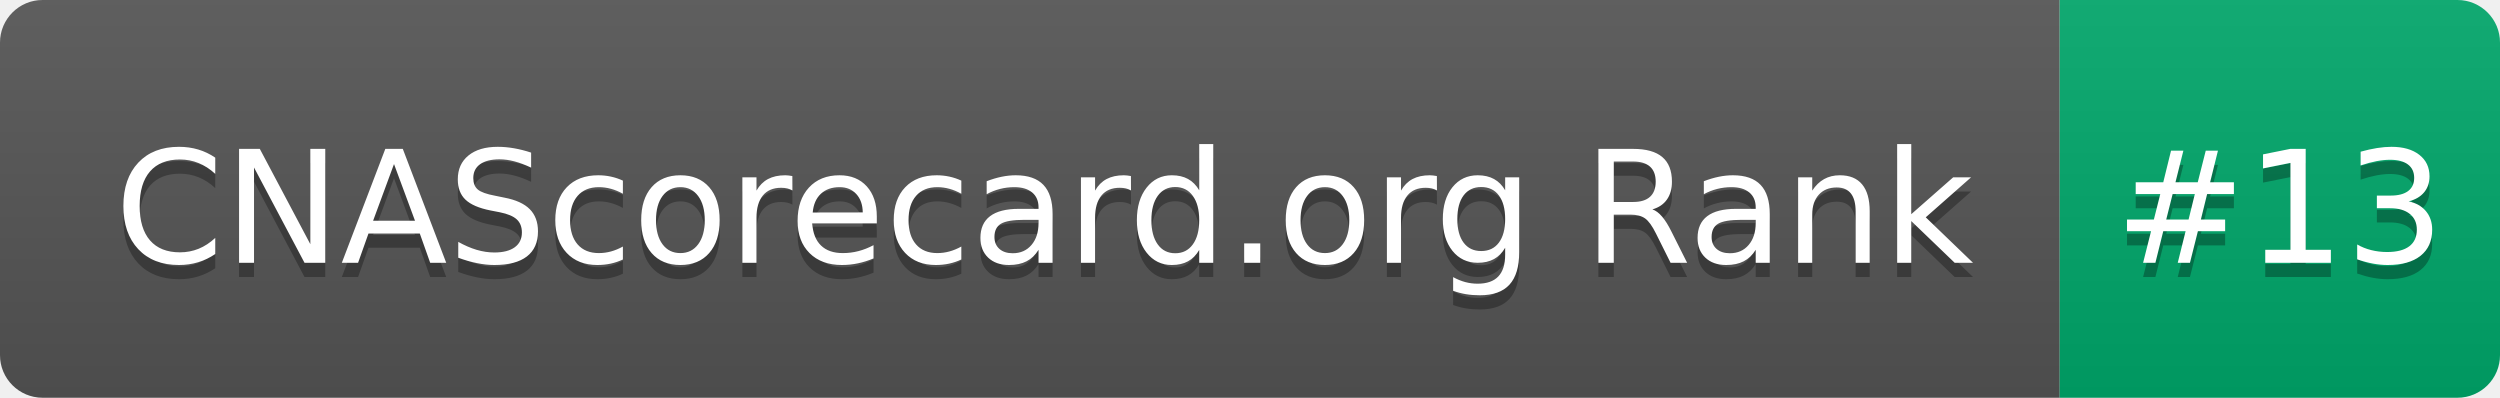
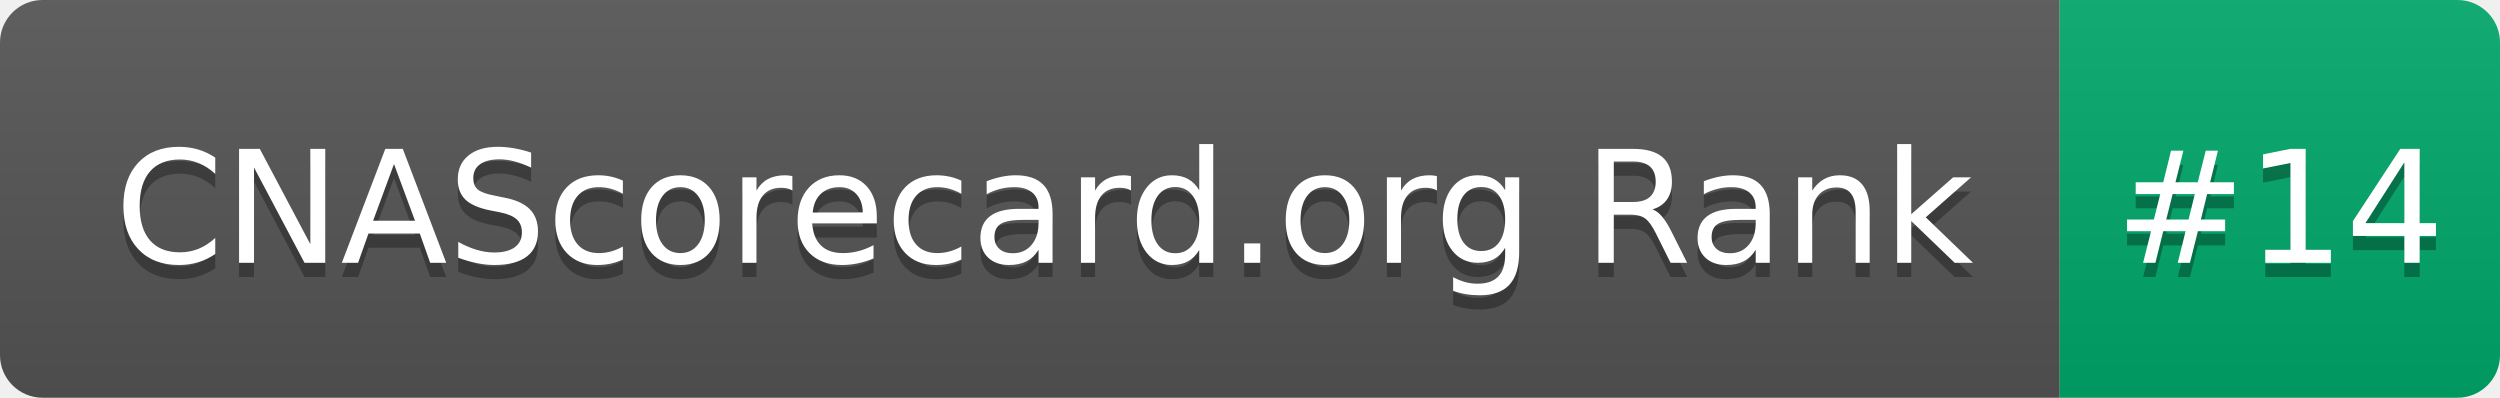
- <svg xmlns="http://www.w3.org/2000/svg" width="176" height="28" role="img" aria-label="CNAScorecard.org Rank: #13">
+ <svg xmlns="http://www.w3.org/2000/svg" width="176" height="28" role="img" aria-label="CNAScorecard.org Rank: #14">
  <linearGradient id="s" x2="0" y2="100%">
    <stop offset="0" stop-color="#bbb" stop-opacity=".1" />
    <stop offset="1" stop-opacity=".1" />
  </linearGradient>
  <clipPath id="r">
    <rect width="176" height="28" rx="3" fill="#fff" />
  </clipPath>
  <g clip-path="url(#r)">
    <rect width="145" height="28" fill="#555" />
    <rect x="145" width="31" height="28" fill="#00A86B" />
    <rect width="176" height="28" fill="url(#s)" />
  </g>
  <g fill="#fff" text-anchor="middle" font-family="Verdana,Geneva,DejaVu Sans,sans-serif" text-rendering="geometricPrecision" font-size="110">
    <text aria-hidden="true" x="735" y="195" fill="#010101" fill-opacity=".3" transform="scale(.1)" textLength="1350">CNAScorecard.org Rank</text>
    <text x="735" y="185" transform="scale(.1)" fill="#fff" textLength="1350">CNAScorecard.org Rank</text>
-     <text aria-hidden="true" x="1605" y="195" fill="#010101" fill-opacity=".3" transform="scale(.1)" textLength="210">#13</text>
-     <text x="1605" y="185" transform="scale(.1)" fill="#fff" textLength="210">#13</text>
+     <text aria-hidden="true" x="1605" y="195" fill="#010101" fill-opacity=".3" transform="scale(.1)" textLength="210">#14</text>
+     <text x="1605" y="185" transform="scale(.1)" fill="#fff" textLength="210">#14</text>
  </g>
</svg>
